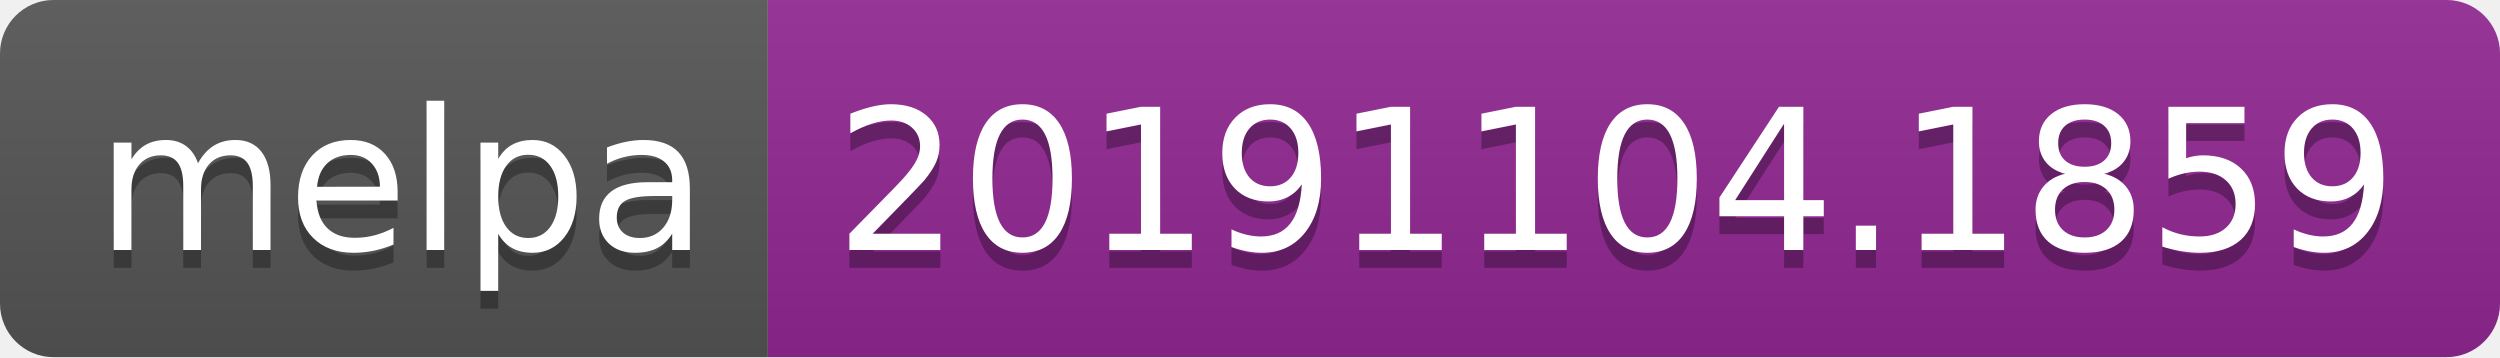
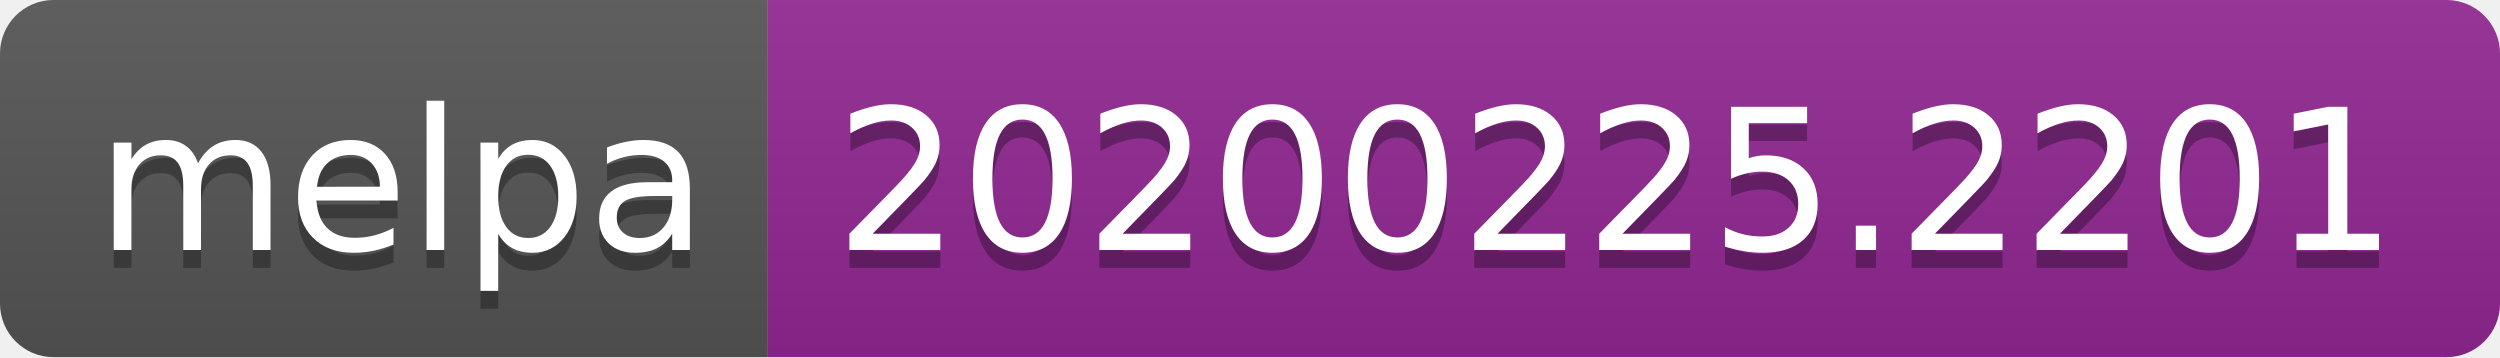
<svg xmlns="http://www.w3.org/2000/svg" width="140" height="20">
  <linearGradient id="b" x2="0" y2="100%">
    <stop offset="0" stop-color="#bbb" stop-opacity=".1" />
    <stop offset="1" stop-opacity=".1" />
  </linearGradient>
  <clipPath id="a">
    <rect width="140" height="20" rx="3" fill="#fff" />
  </clipPath>
  <g clip-path="url(#a)">
    <path fill="#555" d="M0 0h43v20H0z" />
    <path fill="#922793" d="M43 0h97v20H43z" />
    <path fill="url(#b)" d="M0 0h140v20H0z" />
  </g>
  <g fill="#fff" text-anchor="middle" font-family="DejaVu Sans,Verdana,Geneva,sans-serif" font-size="110">
    <text x="225" y="150" fill="#010101" fill-opacity=".3" transform="scale(.1)" textLength="330">melpa</text>
    <text x="225" y="140" transform="scale(.1)" textLength="330">melpa</text>
-     <text x="905" y="150" fill="#010101" fill-opacity=".3" transform="scale(.1)" textLength="870">20191104.1859</text>
-     <text x="905" y="140" transform="scale(.1)" textLength="870">20191104.1859</text>
+     <text x="905" y="150" fill="#010101" fill-opacity=".3" transform="scale(.1)" textLength="870">20200225.2201</text>
+     <text x="905" y="140" transform="scale(.1)" textLength="870">20200225.2201</text>
  </g>
</svg>
